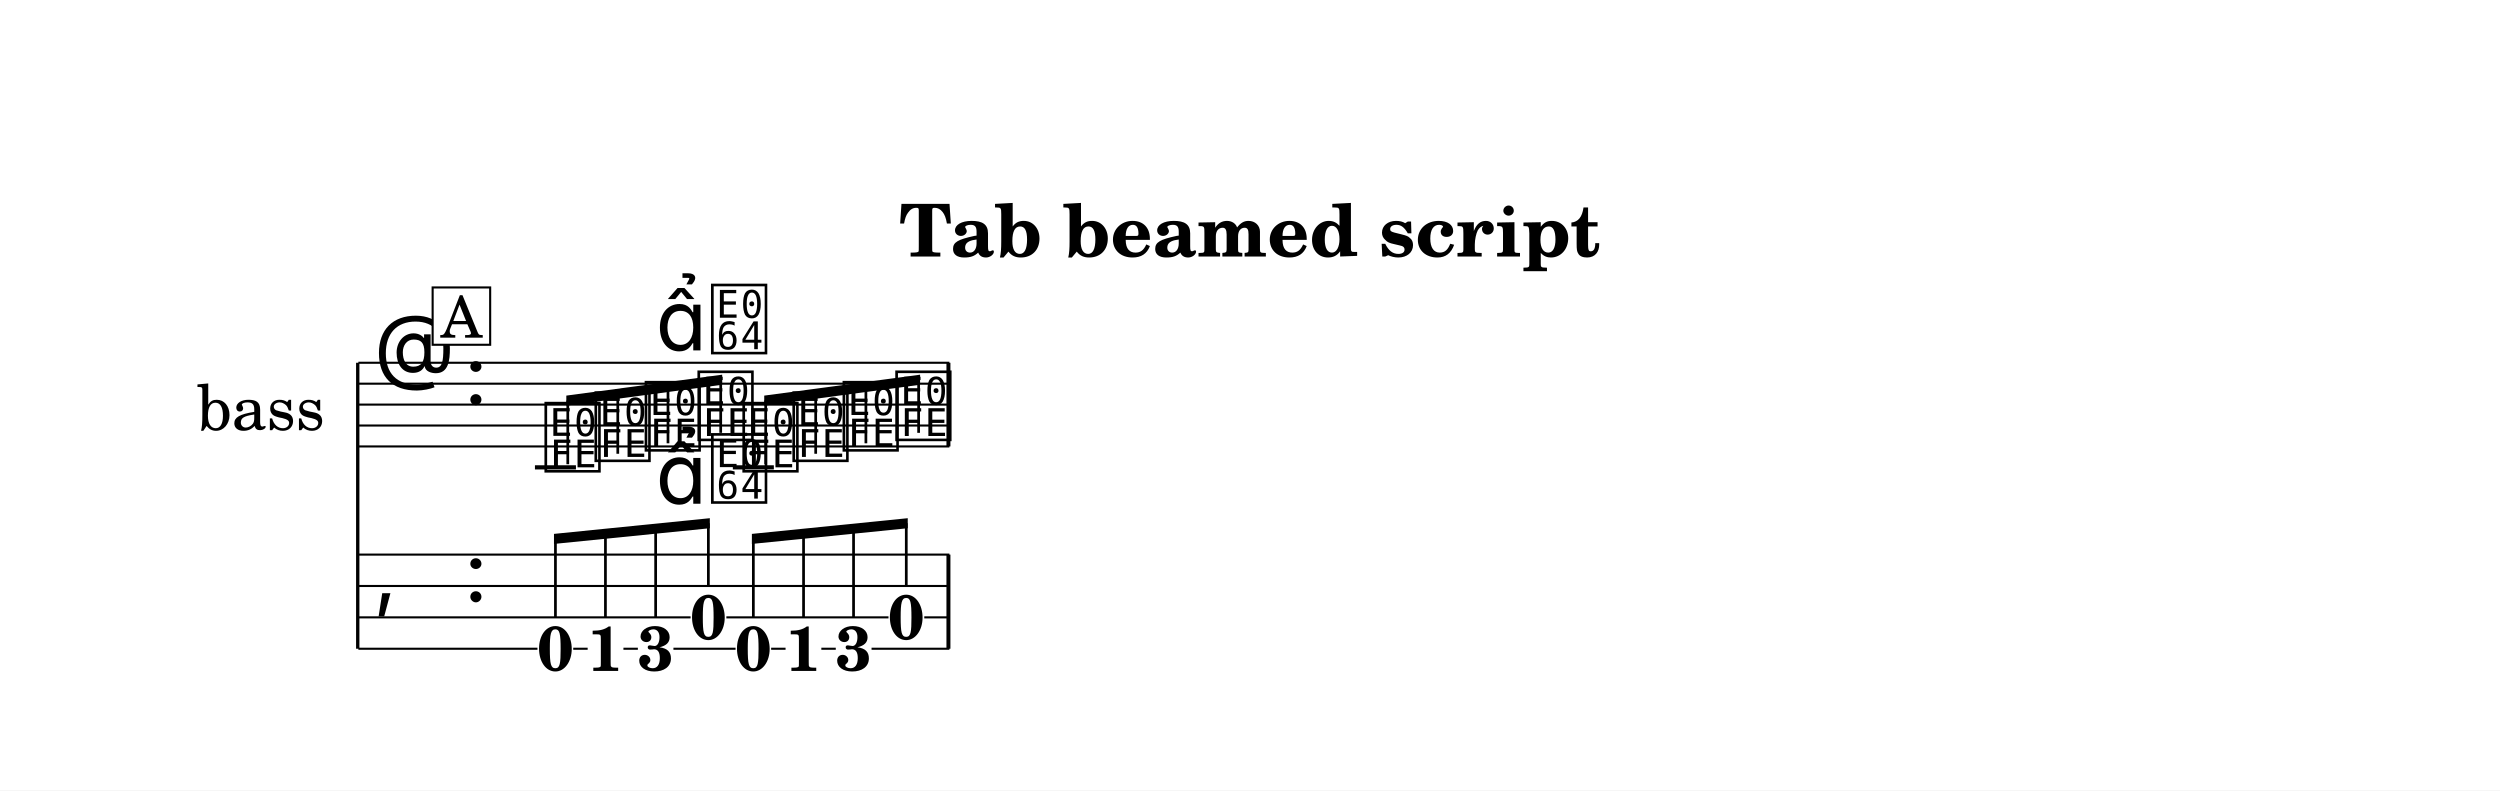
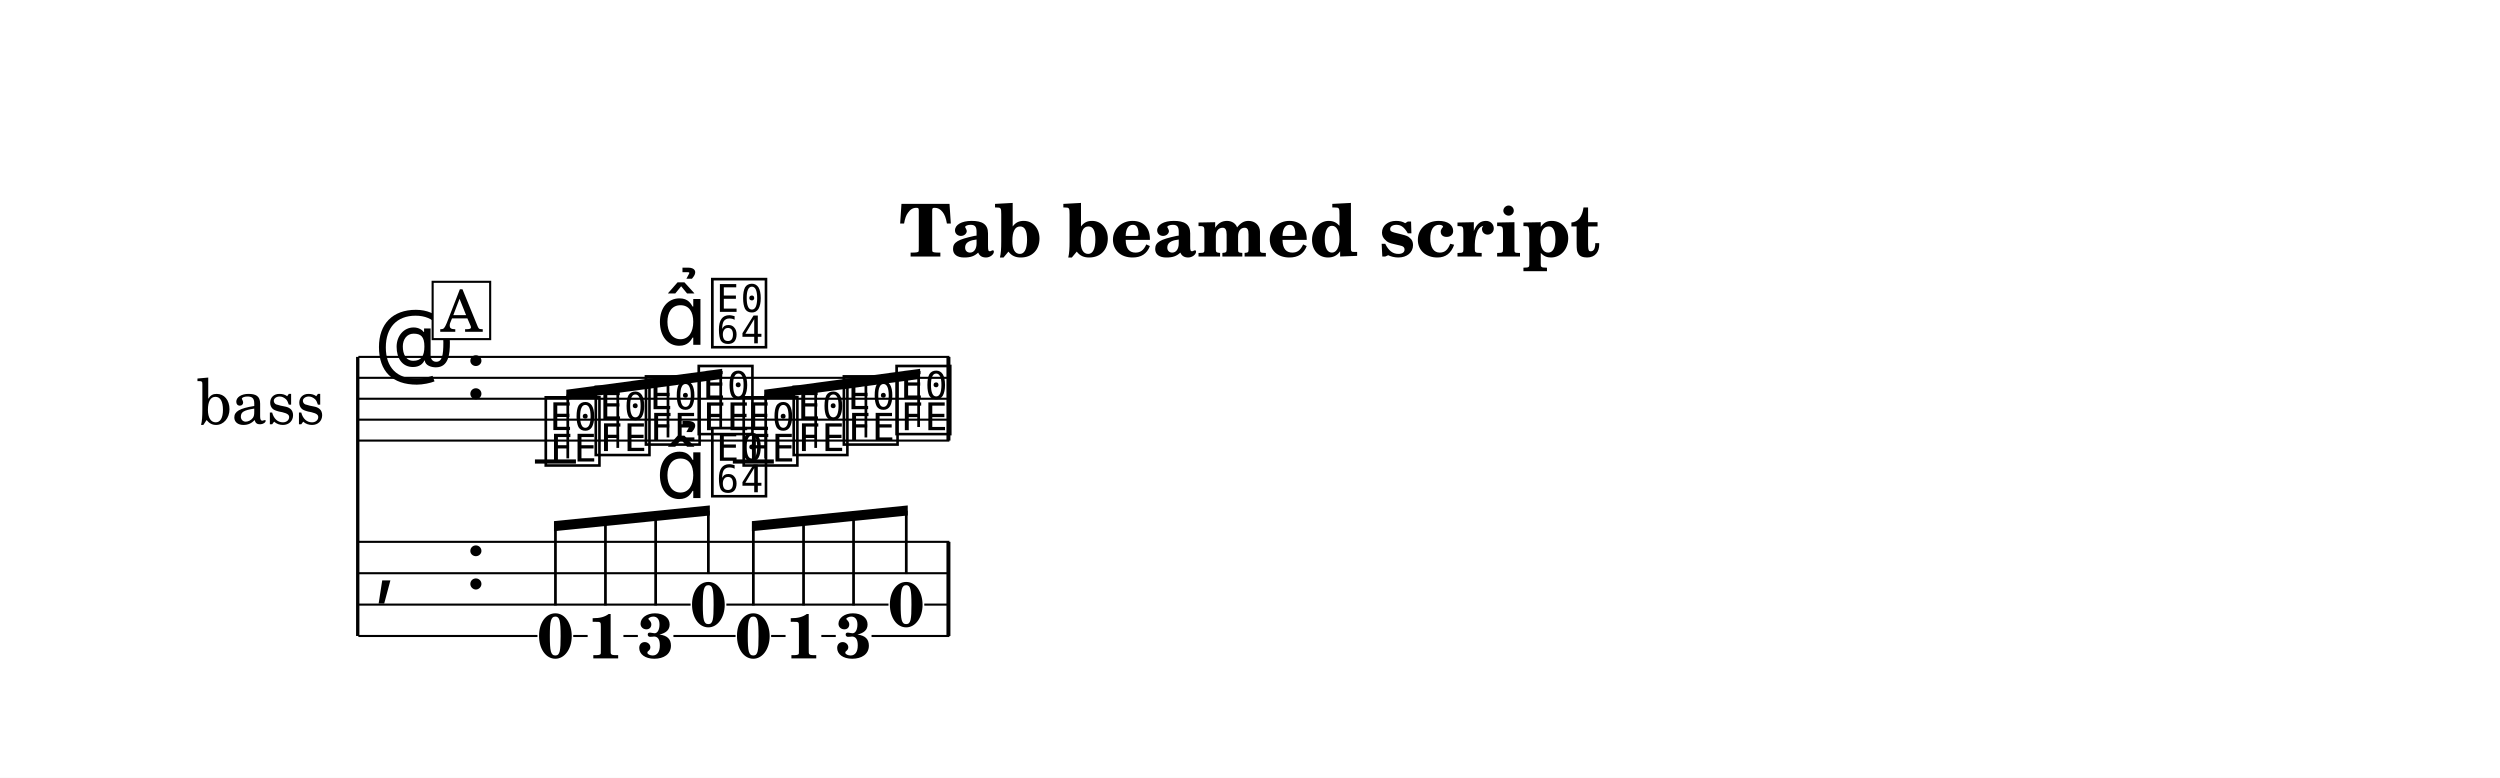
- <svg xmlns="http://www.w3.org/2000/svg" width="1195.0" height="377.8" viewBox="0 0 119.50 37.78" font-family="TeX Gyre Schola, serif">
+ <svg xmlns="http://www.w3.org/2000/svg" width="1195.0" height="371.8" viewBox="0 0 119.50 37.18" font-family="TeX Gyre Schola, serif">
  <style>
  @font-face { font-family: 'Emmentaler'; src: local('Emmentaler'); }
  .music { font-family: 'Emmentaler', serif; }
</style>
-   <rect x="0" y="0" width="119.50" height="37.78" fill="#FFFFFF" />
+   <rect x="0" y="0" width="119.50" height="37.18" fill="#FFFFFF" />
  <text x="59.75" y="12.26" font-size="3.49" font-weight="bold" text-anchor="middle" data-pos="293">Tab beamed script</text>
  <g transform="translate(8.54,0.00) scale(1,1)">
-     <text x="6.98" y="19.34" font-size="3.00" text-anchor="end" dominant-baseline="central">bass</text>
-     <line x1="8.56" y1="17.34" x2="8.56" y2="31.01" stroke="#000000" stroke-width="0.160" />
-     <line x1="8.59" y1="17.34" x2="36.84" y2="17.34" stroke="#000000" stroke-width="0.100" />
-     <line x1="8.59" y1="18.34" x2="36.84" y2="18.34" stroke="#000000" stroke-width="0.100" />
-     <line x1="8.59" y1="19.34" x2="36.84" y2="19.34" stroke="#000000" stroke-width="0.100" />
-     <line x1="8.59" y1="20.34" x2="36.84" y2="20.34" stroke="#000000" stroke-width="0.100" />
-     <line x1="8.59" y1="21.34" x2="36.84" y2="21.34" stroke="#000000" stroke-width="0.100" />
-     <text class="music" x="9.34" y="18.34" font-size="4.00"></text>
-     <text class="music" x="13.66" y="19.34" font-size="4.00" data-pos="318"></text>
-     <line x1="17.03" y1="22.34" x2="18.99" y2="22.34" stroke="#000000" stroke-width="0.200" />
-     <line x1="26.49" y1="22.34" x2="28.45" y2="22.34" stroke="#000000" stroke-width="0.200" />
-     <text class="music" x="17.36" y="22.34" font-size="4.00" data-pos="376"></text>
-     <text class="music" x="19.75" y="21.84" font-size="4.00" data-pos="380"></text>
-     <text class="music" x="22.15" y="21.34" font-size="4.00" data-pos="382"></text>
-     <text class="music" x="24.67" y="20.84" font-size="4.00" data-pos="392"></text>
-     <text class="music" x="26.82" y="22.34" font-size="4.00" data-pos="404"></text>
-     <text class="music" x="29.21" y="21.84" font-size="4.00" data-pos="406"></text>
-     <text class="music" x="31.61" y="21.34" font-size="4.00" data-pos="408"></text>
-     <text class="music" x="34.13" y="20.84" font-size="4.00" data-pos="410"></text>
-     <rect x="36.70" y="17.34" width="0.19" height="4.00" data-pos="412" />
-     <text class="music" x="9.34" y="28.76" font-size="4.00"></text>
-     <text class="music" x="13.66" y="28.76" font-size="4.00" data-pos="318"></text>
-     <rect x="36.70" y="26.51" width="0.19" height="4.50" data-pos="412" />
-     <text x="18.01" y="32.05" font-size="3.00" font-weight="bold" text-anchor="middle" data-pos="376">0</text>
-     <text x="20.40" y="32.07" font-size="3.00" font-weight="bold" text-anchor="middle" data-pos="380">1</text>
-     <text x="22.80" y="32.05" font-size="3.00" font-weight="bold" text-anchor="middle" data-pos="382">3</text>
-     <text x="25.32" y="30.55" font-size="3.00" font-weight="bold" text-anchor="middle" data-pos="392">0</text>
-     <text x="27.47" y="32.05" font-size="3.00" font-weight="bold" text-anchor="middle" data-pos="404">0</text>
-     <text x="29.87" y="32.07" font-size="3.00" font-weight="bold" text-anchor="middle" data-pos="406">1</text>
-     <text x="32.26" y="32.05" font-size="3.00" font-weight="bold" text-anchor="middle" data-pos="408">3</text>
-     <text x="34.78" y="30.55" font-size="3.00" font-weight="bold" text-anchor="middle" data-pos="410">0</text>
-     <line x1="8.59" y1="26.51" x2="36.84" y2="26.51" stroke="#000000" stroke-width="0.100" />
-     <line x1="8.59" y1="28.01" x2="36.84" y2="28.01" stroke="#000000" stroke-width="0.100" />
-     <line x1="8.59" y1="29.51" x2="24.47" y2="29.51" stroke="#000000" stroke-width="0.100" />
-     <line x1="26.18" y1="29.51" x2="33.93" y2="29.51" stroke="#000000" stroke-width="0.100" />
-     <line x1="35.64" y1="29.51" x2="36.84" y2="29.51" stroke="#000000" stroke-width="0.100" />
-     <line x1="8.59" y1="31.01" x2="17.15" y2="31.01" stroke="#000000" stroke-width="0.100" />
-     <line x1="18.86" y1="31.01" x2="19.55" y2="31.01" stroke="#000000" stroke-width="0.100" />
-     <line x1="21.26" y1="31.01" x2="21.95" y2="31.01" stroke="#000000" stroke-width="0.100" />
-     <line x1="23.65" y1="31.01" x2="26.62" y2="31.01" stroke="#000000" stroke-width="0.100" />
-     <line x1="28.32" y1="31.01" x2="29.01" y2="31.01" stroke="#000000" stroke-width="0.100" />
-     <line x1="30.72" y1="31.01" x2="31.41" y2="31.01" stroke="#000000" stroke-width="0.100" />
-     <line x1="33.12" y1="31.01" x2="36.84" y2="31.01" stroke="#000000" stroke-width="0.100" />
-     <polygon points="18.53,18.91 25.98,17.91 25.98,18.39 18.53,19.39" />
-     <line x1="18.60" y1="22.19" x2="18.60" y2="19.14" stroke="#000000" stroke-width="0.130" />
-     <line x1="20.99" y1="21.69" x2="20.99" y2="18.82" stroke="#000000" stroke-width="0.130" />
-     <line x1="23.39" y1="21.19" x2="23.39" y2="18.50" stroke="#000000" stroke-width="0.130" />
-     <line x1="25.91" y1="20.69" x2="25.91" y2="18.16" stroke="#000000" stroke-width="0.130" />
-     <polygon points="27.99,18.91 35.44,17.91 35.44,18.39 27.99,19.39" />
-     <line x1="28.06" y1="22.19" x2="28.06" y2="19.14" stroke="#000000" stroke-width="0.130" />
-     <line x1="30.45" y1="21.69" x2="30.45" y2="18.82" stroke="#000000" stroke-width="0.130" />
-     <line x1="32.85" y1="21.19" x2="32.85" y2="18.50" stroke="#000000" stroke-width="0.130" />
-     <line x1="35.37" y1="20.69" x2="35.37" y2="18.16" stroke="#000000" stroke-width="0.130" />
-     <polygon points="17.94,25.52 25.39,24.77 25.39,25.25 17.94,26.00" />
-     <line x1="18.01" y1="29.54" x2="18.01" y2="25.75" stroke="#000000" stroke-width="0.130" />
-     <line x1="20.40" y1="29.54" x2="20.40" y2="25.51" stroke="#000000" stroke-width="0.130" />
-     <line x1="22.80" y1="29.54" x2="22.80" y2="25.27" stroke="#000000" stroke-width="0.130" />
-     <line x1="25.32" y1="28.04" x2="25.32" y2="25.01" stroke="#000000" stroke-width="0.130" />
-     <polygon points="27.40,25.52 34.85,24.77 34.85,25.25 27.40,26.00" />
-     <line x1="27.47" y1="29.54" x2="27.47" y2="25.75" stroke="#000000" stroke-width="0.130" />
-     <line x1="29.87" y1="29.54" x2="29.87" y2="25.51" stroke="#000000" stroke-width="0.130" />
-     <line x1="32.26" y1="29.54" x2="32.26" y2="25.27" stroke="#000000" stroke-width="0.130" />
-     <line x1="34.78" y1="28.04" x2="34.78" y2="25.01" stroke="#000000" stroke-width="0.130" />
-     <text class="music" x="22.80" y="16.75" font-size="4.00" data-pos="383"></text>
-     <text class="music" x="25.32" y="16.69" font-size="4.00" data-pos="393"></text>
-     <text class="music" x="22.80" y="24.08" font-size="4.00" data-pos="383"></text>
-     <text class="music" x="25.32" y="23.83" font-size="4.00" data-pos="393"></text>
-     <rect x="12.14" y="13.74" width="2.75" height="2.74" fill="#FFFFFF" stroke="#000000" stroke-width="0.100" data-pos="364" />
-     <text x="13.52" y="16.14" font-size="2.77" text-anchor="middle" data-pos="364">A</text>
+     <text x="6.98" y="19.06" font-size="3.00" text-anchor="end" dominant-baseline="central">bass</text>
+     <line x1="8.56" y1="17.06" x2="8.56" y2="30.40" stroke="#000000" stroke-width="0.160" />
+     <line x1="8.59" y1="17.06" x2="36.84" y2="17.06" stroke="#000000" stroke-width="0.100" />
+     <line x1="8.59" y1="18.06" x2="36.84" y2="18.06" stroke="#000000" stroke-width="0.100" />
+     <line x1="8.59" y1="19.06" x2="36.84" y2="19.06" stroke="#000000" stroke-width="0.100" />
+     <line x1="8.59" y1="20.06" x2="36.84" y2="20.06" stroke="#000000" stroke-width="0.100" />
+     <line x1="8.59" y1="21.06" x2="36.84" y2="21.06" stroke="#000000" stroke-width="0.100" />
+     <text class="music" x="9.34" y="18.06" font-size="4.00"></text>
+     <text class="music" x="13.66" y="19.06" font-size="4.00" data-pos="318"></text>
+     <line x1="17.03" y1="22.06" x2="18.99" y2="22.06" stroke="#000000" stroke-width="0.200" />
+     <line x1="26.49" y1="22.06" x2="28.45" y2="22.06" stroke="#000000" stroke-width="0.200" />
+     <text class="music" x="17.36" y="22.06" font-size="4.00" data-pos="376"></text>
+     <text class="music" x="19.75" y="21.56" font-size="4.00" data-pos="380"></text>
+     <text class="music" x="22.15" y="21.06" font-size="4.00" data-pos="382"></text>
+     <text class="music" x="24.67" y="20.56" font-size="4.00" data-pos="392"></text>
+     <text class="music" x="26.82" y="22.06" font-size="4.00" data-pos="404"></text>
+     <text class="music" x="29.21" y="21.56" font-size="4.00" data-pos="406"></text>
+     <text class="music" x="31.61" y="21.06" font-size="4.00" data-pos="408"></text>
+     <text class="music" x="34.13" y="20.56" font-size="4.00" data-pos="410"></text>
+     <rect x="36.70" y="17.06" width="0.19" height="4.00" data-pos="412" />
+     <text class="music" x="9.34" y="28.15" font-size="4.00"></text>
+     <text class="music" x="13.66" y="28.15" font-size="4.00" data-pos="318"></text>
+     <rect x="36.70" y="25.90" width="0.19" height="4.50" data-pos="412" />
+     <text x="18.01" y="31.44" font-size="3.00" font-weight="bold" text-anchor="middle" data-pos="376">0</text>
+     <text x="20.40" y="31.47" font-size="3.00" font-weight="bold" text-anchor="middle" data-pos="380">1</text>
+     <text x="22.80" y="31.44" font-size="3.00" font-weight="bold" text-anchor="middle" data-pos="382">3</text>
+     <text x="25.32" y="29.94" font-size="3.00" font-weight="bold" text-anchor="middle" data-pos="392">0</text>
+     <text x="27.47" y="31.44" font-size="3.00" font-weight="bold" text-anchor="middle" data-pos="404">0</text>
+     <text x="29.87" y="31.47" font-size="3.00" font-weight="bold" text-anchor="middle" data-pos="406">1</text>
+     <text x="32.26" y="31.44" font-size="3.00" font-weight="bold" text-anchor="middle" data-pos="408">3</text>
+     <text x="34.78" y="29.94" font-size="3.00" font-weight="bold" text-anchor="middle" data-pos="410">0</text>
+     <line x1="8.59" y1="25.90" x2="36.84" y2="25.90" stroke="#000000" stroke-width="0.100" />
+     <line x1="8.59" y1="27.40" x2="36.84" y2="27.40" stroke="#000000" stroke-width="0.100" />
+     <line x1="8.59" y1="28.90" x2="24.47" y2="28.90" stroke="#000000" stroke-width="0.100" />
+     <line x1="26.18" y1="28.90" x2="33.93" y2="28.90" stroke="#000000" stroke-width="0.100" />
+     <line x1="35.64" y1="28.90" x2="36.84" y2="28.90" stroke="#000000" stroke-width="0.100" />
+     <line x1="8.59" y1="30.40" x2="17.15" y2="30.40" stroke="#000000" stroke-width="0.100" />
+     <line x1="18.86" y1="30.40" x2="19.55" y2="30.40" stroke="#000000" stroke-width="0.100" />
+     <line x1="21.26" y1="30.40" x2="21.95" y2="30.40" stroke="#000000" stroke-width="0.100" />
+     <line x1="23.65" y1="30.40" x2="26.62" y2="30.40" stroke="#000000" stroke-width="0.100" />
+     <line x1="28.32" y1="30.40" x2="29.01" y2="30.40" stroke="#000000" stroke-width="0.100" />
+     <line x1="30.72" y1="30.40" x2="31.41" y2="30.40" stroke="#000000" stroke-width="0.100" />
+     <line x1="33.12" y1="30.40" x2="36.84" y2="30.40" stroke="#000000" stroke-width="0.100" />
+     <polygon points="18.53,18.63 25.98,17.63 25.98,18.11 18.53,19.11" />
+     <line x1="18.60" y1="21.91" x2="18.60" y2="18.86" stroke="#000000" stroke-width="0.130" />
+     <line x1="20.99" y1="21.41" x2="20.99" y2="18.54" stroke="#000000" stroke-width="0.130" />
+     <line x1="23.39" y1="20.91" x2="23.39" y2="18.22" stroke="#000000" stroke-width="0.130" />
+     <line x1="25.91" y1="20.41" x2="25.91" y2="17.88" stroke="#000000" stroke-width="0.130" />
+     <polygon points="27.99,18.63 35.44,17.63 35.44,18.11 27.99,19.11" />
+     <line x1="28.06" y1="21.91" x2="28.06" y2="18.86" stroke="#000000" stroke-width="0.130" />
+     <line x1="30.45" y1="21.41" x2="30.45" y2="18.54" stroke="#000000" stroke-width="0.130" />
+     <line x1="32.85" y1="20.91" x2="32.85" y2="18.22" stroke="#000000" stroke-width="0.130" />
+     <line x1="35.37" y1="20.41" x2="35.37" y2="17.88" stroke="#000000" stroke-width="0.130" />
+     <polygon points="17.94,24.91 25.39,24.16 25.39,24.64 17.94,25.39" />
+     <line x1="18.01" y1="28.94" x2="18.01" y2="25.15" stroke="#000000" stroke-width="0.130" />
+     <line x1="20.40" y1="28.94" x2="20.40" y2="24.91" stroke="#000000" stroke-width="0.130" />
+     <line x1="22.80" y1="28.94" x2="22.80" y2="24.66" stroke="#000000" stroke-width="0.130" />
+     <line x1="25.32" y1="27.44" x2="25.32" y2="24.41" stroke="#000000" stroke-width="0.130" />
+     <polygon points="27.40,24.91 34.85,24.16 34.85,24.64 27.40,25.39" />
+     <line x1="27.47" y1="28.94" x2="27.47" y2="25.15" stroke="#000000" stroke-width="0.130" />
+     <line x1="29.87" y1="28.94" x2="29.87" y2="24.91" stroke="#000000" stroke-width="0.130" />
+     <line x1="32.26" y1="28.94" x2="32.26" y2="24.66" stroke="#000000" stroke-width="0.130" />
+     <line x1="34.78" y1="27.44" x2="34.78" y2="24.41" stroke="#000000" stroke-width="0.130" />
+     <text class="music" x="22.80" y="16.48" font-size="4.00" data-pos="383"></text>
+     <text class="music" x="25.32" y="16.41" font-size="4.00" data-pos="393"></text>
+     <text class="music" x="22.80" y="23.81" font-size="4.00" data-pos="383"></text>
+     <text class="music" x="25.32" y="23.53" font-size="4.00" data-pos="393"></text>
+     <rect x="12.14" y="13.47" width="2.75" height="2.74" fill="#FFFFFF" stroke="#000000" stroke-width="0.100" data-pos="364" />
+     <text x="13.52" y="15.86" font-size="2.77" text-anchor="middle" data-pos="364">A</text>
  </g>
</svg>
